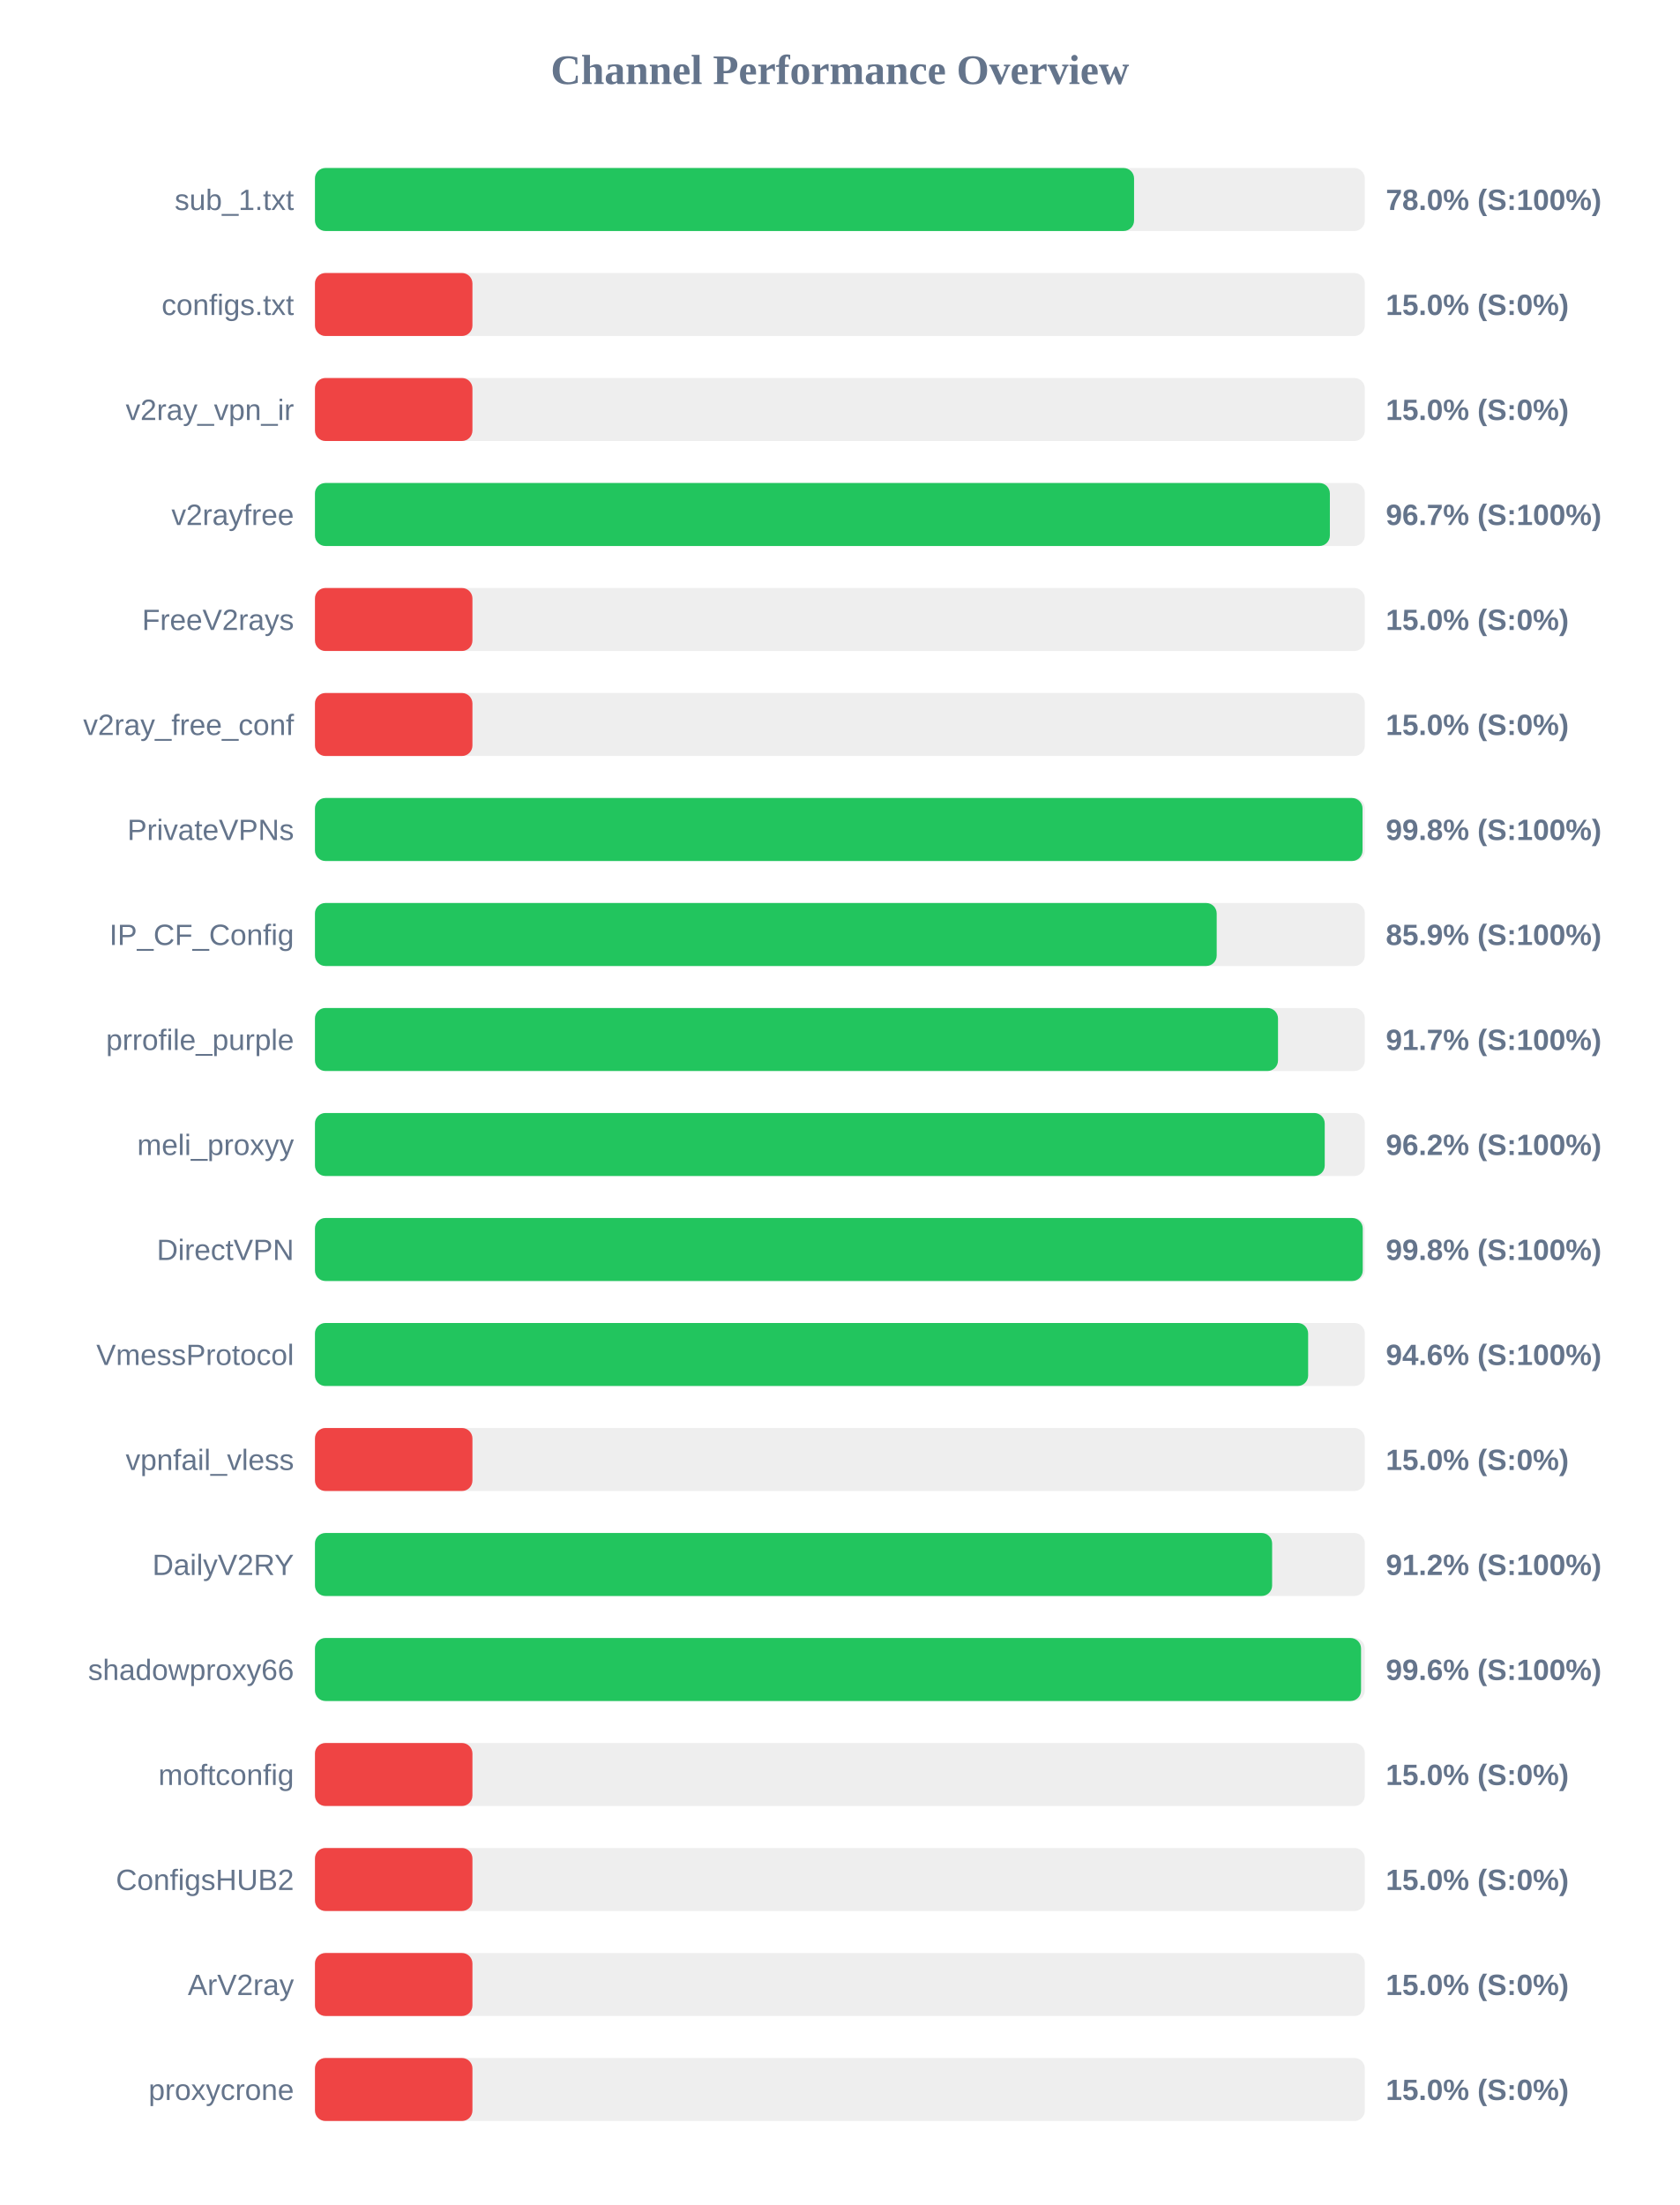
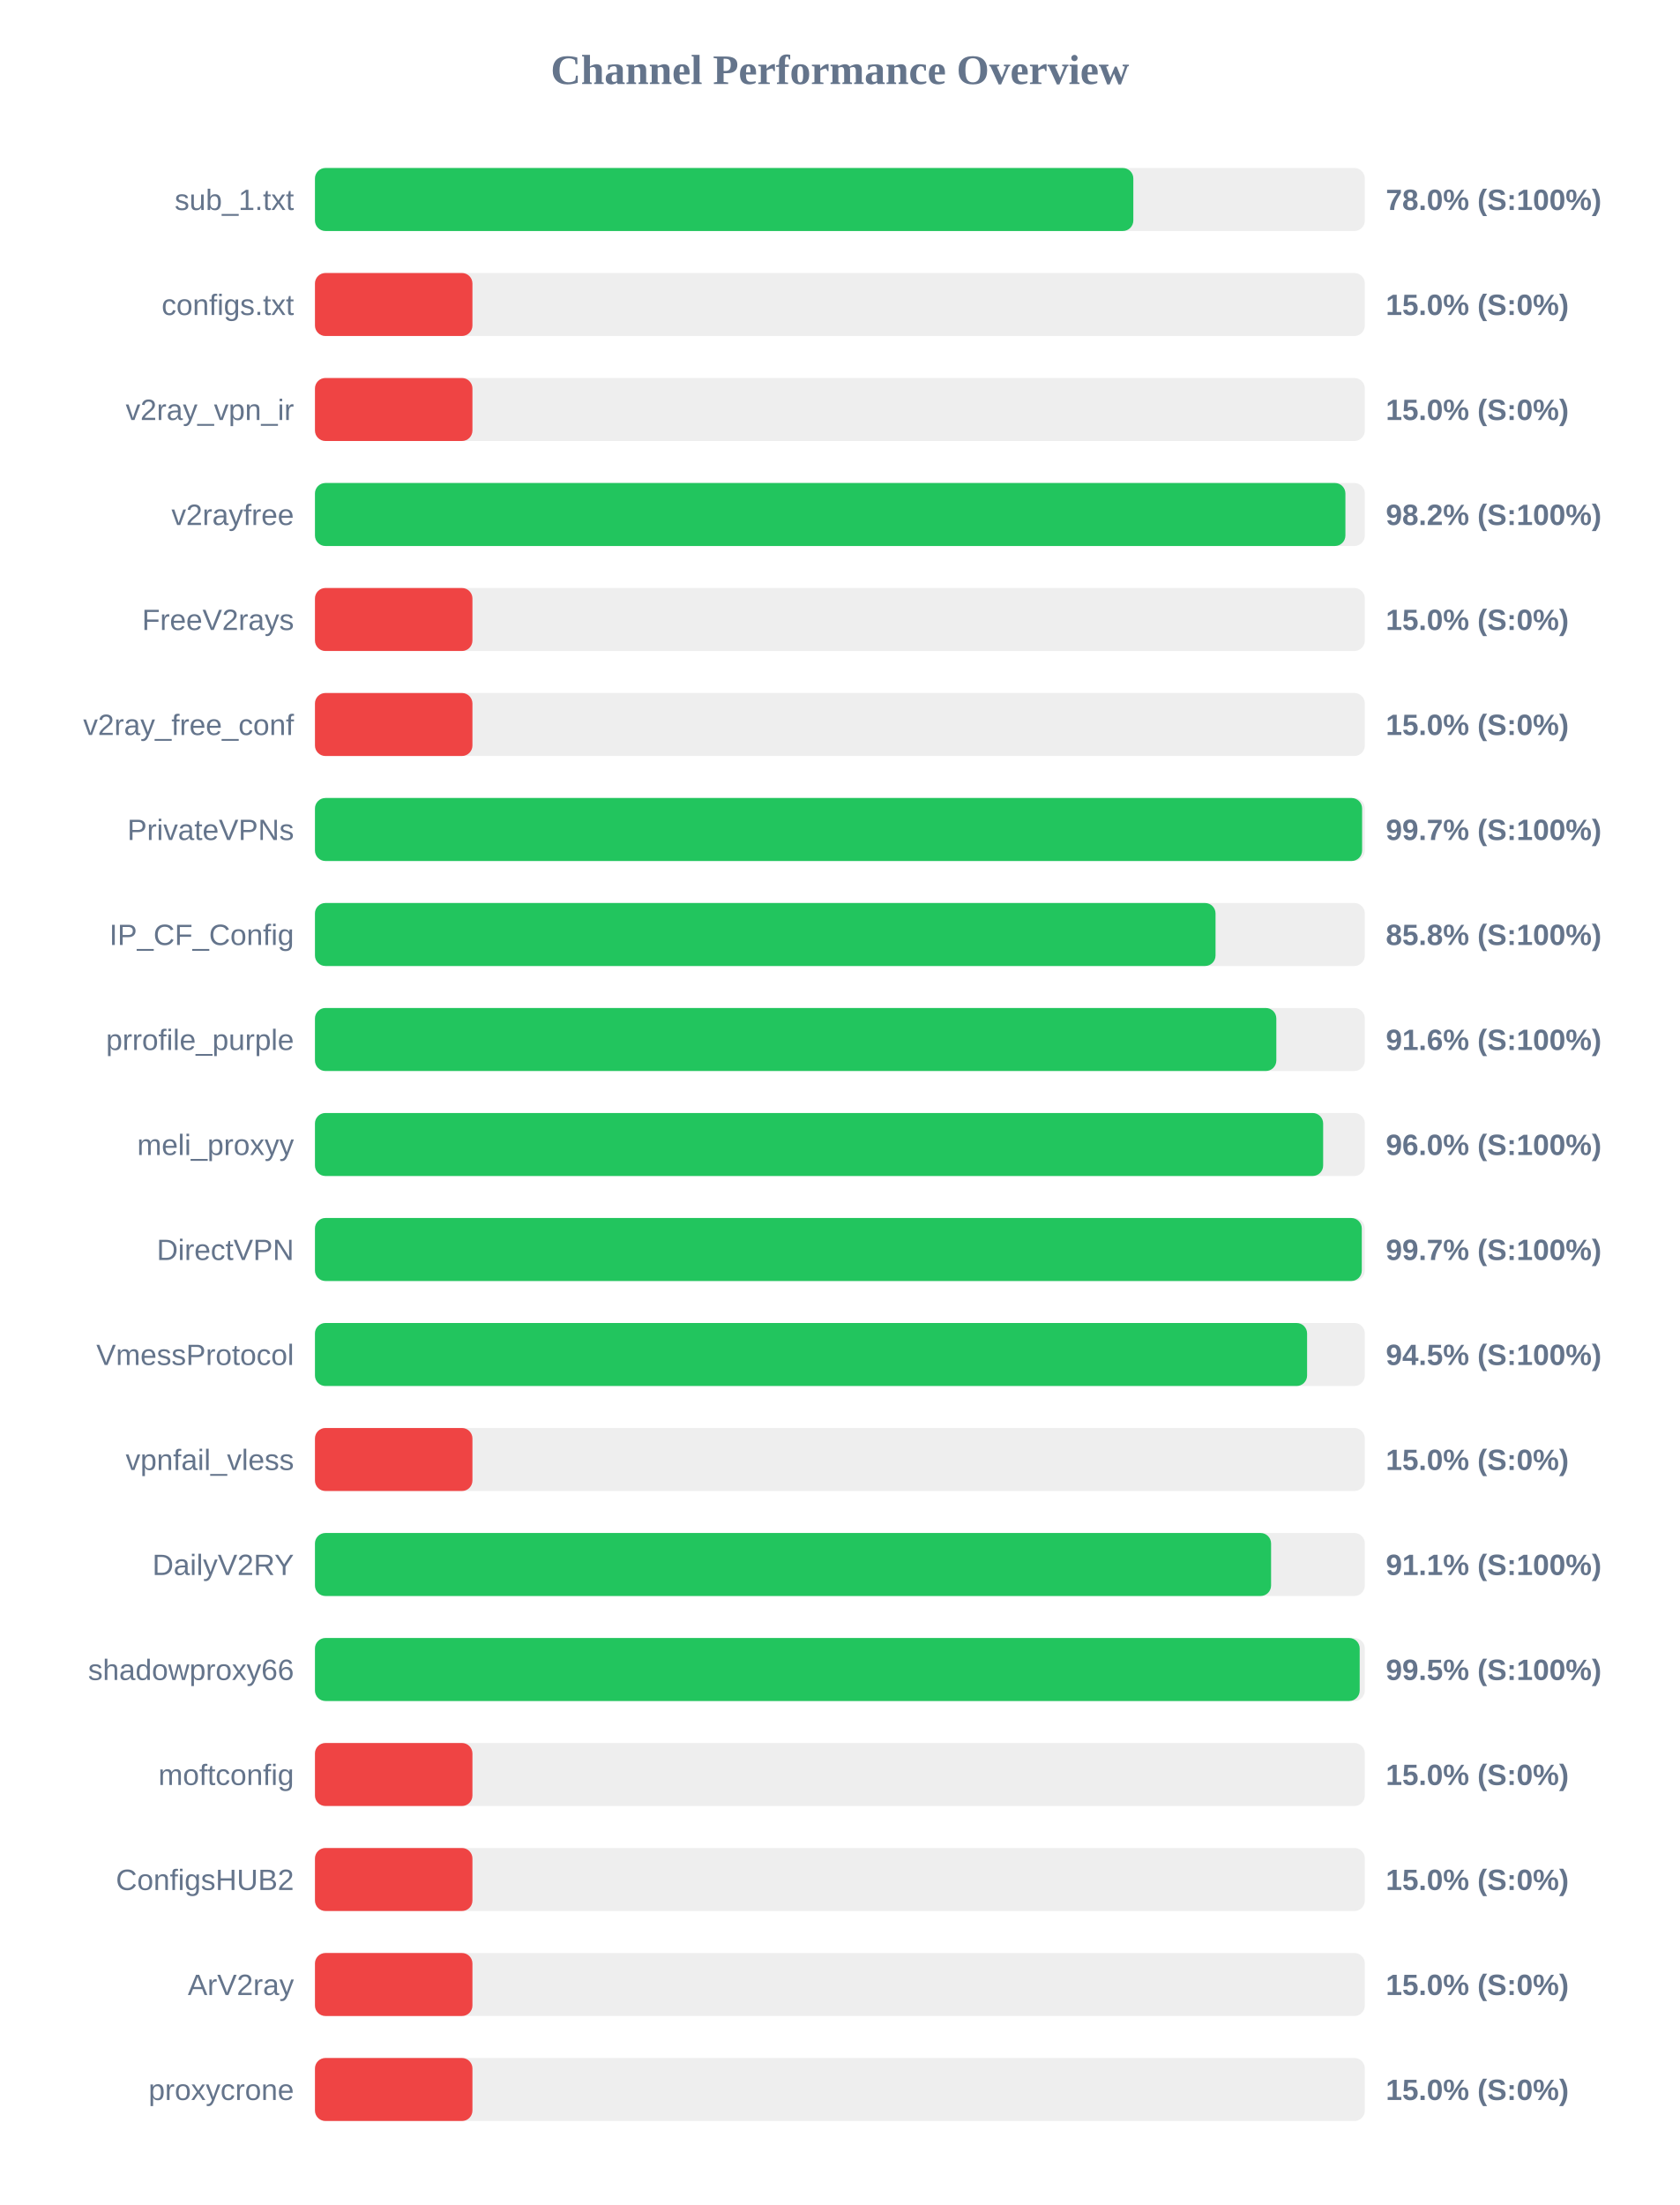
<svg xmlns="http://www.w3.org/2000/svg" width="800" height="1050" version="1.1">
  <style>
        .row { font: 14px Arial; fill: #64748b; }
        .score { font: bold 14px Arial; fill: #64748b; }
    </style>
  <text x="400" y="40" text-anchor="middle" font-size="20px" font-weight="bold" fill="#64748b">Channel Performance Overview</text>
  <rect x="150" y="80" width="500" height="30" fill="#eee" rx="5" />
-   <rect x="150" y="80" width="390.1" height="30" fill="#22c55e" rx="5" />
+   <rect x="150" y="80" width="389.75" height="30" fill="#22c55e" rx="5" />
  <text x="140" y="100" text-anchor="end" class="row">sub_1.txt</text>
  <text x="660" y="100" text-anchor="start" class="score">78.0% (S:100%)</text>
  <rect x="150" y="130" width="500" height="30" fill="#eee" rx="5" />
  <rect x="150" y="130" width="75.0" height="30" fill="#ef4444" rx="5" />
  <text x="140" y="150" text-anchor="end" class="row">configs.txt</text>
  <text x="660" y="150" text-anchor="start" class="score">15.0% (S:0%)</text>
  <rect x="150" y="180" width="500" height="30" fill="#eee" rx="5" />
  <rect x="150" y="180" width="75.0" height="30" fill="#ef4444" rx="5" />
  <text x="140" y="200" text-anchor="end" class="row">v2ray_vpn_ir</text>
  <text x="660" y="200" text-anchor="start" class="score">15.0% (S:0%)</text>
  <rect x="150" y="230" width="500" height="30" fill="#eee" rx="5" />
-   <rect x="150" y="230" width="483.35" height="30" fill="#22c55e" rx="5" />
+   <rect x="150" y="230" width="490.75" height="30" fill="#22c55e" rx="5" />
  <text x="140" y="250" text-anchor="end" class="row">v2rayfree</text>
-   <text x="660" y="250" text-anchor="start" class="score">96.7% (S:100%)</text>
+   <text x="660" y="250" text-anchor="start" class="score">98.2% (S:100%)</text>
  <rect x="150" y="280" width="500" height="30" fill="#eee" rx="5" />
  <rect x="150" y="280" width="75.0" height="30" fill="#ef4444" rx="5" />
  <text x="140" y="300" text-anchor="end" class="row">FreeV2rays</text>
  <text x="660" y="300" text-anchor="start" class="score">15.0% (S:0%)</text>
  <rect x="150" y="330" width="500" height="30" fill="#eee" rx="5" />
  <rect x="150" y="330" width="75.0" height="30" fill="#ef4444" rx="5" />
  <text x="140" y="350" text-anchor="end" class="row">v2ray_free_conf</text>
  <text x="660" y="350" text-anchor="start" class="score">15.0% (S:0%)</text>
  <rect x="150" y="380" width="500" height="30" fill="#eee" rx="5" />
-   <rect x="150" y="380" width="498.9" height="30" fill="#22c55e" rx="5" />
+   <rect x="150" y="380" width="498.7" height="30" fill="#22c55e" rx="5" />
  <text x="140" y="400" text-anchor="end" class="row">PrivateVPNs</text>
-   <text x="660" y="400" text-anchor="start" class="score">99.8% (S:100%)</text>
+   <text x="660" y="400" text-anchor="start" class="score">99.7% (S:100%)</text>
  <rect x="150" y="430" width="500" height="30" fill="#eee" rx="5" />
-   <rect x="150" y="430" width="429.45" height="30" fill="#22c55e" rx="5" />
+   <rect x="150" y="430" width="428.9" height="30" fill="#22c55e" rx="5" />
  <text x="140" y="450" text-anchor="end" class="row">IP_CF_Config</text>
-   <text x="660" y="450" text-anchor="start" class="score">85.9% (S:100%)</text>
+   <text x="660" y="450" text-anchor="start" class="score">85.8% (S:100%)</text>
  <rect x="150" y="480" width="500" height="30" fill="#eee" rx="5" />
-   <rect x="150" y="480" width="458.65" height="30" fill="#22c55e" rx="5" />
+   <rect x="150" y="480" width="457.85" height="30" fill="#22c55e" rx="5" />
  <text x="140" y="500" text-anchor="end" class="row">prrofile_purple</text>
-   <text x="660" y="500" text-anchor="start" class="score">91.7% (S:100%)</text>
+   <text x="660" y="500" text-anchor="start" class="score">91.6% (S:100%)</text>
  <rect x="150" y="530" width="500" height="30" fill="#eee" rx="5" />
-   <rect x="150" y="530" width="480.9" height="30" fill="#22c55e" rx="5" />
+   <rect x="150" y="530" width="480.15" height="30" fill="#22c55e" rx="5" />
  <text x="140" y="550" text-anchor="end" class="row">meli_proxyy</text>
-   <text x="660" y="550" text-anchor="start" class="score">96.2% (S:100%)</text>
+   <text x="660" y="550" text-anchor="start" class="score">96.0% (S:100%)</text>
  <rect x="150" y="580" width="500" height="30" fill="#eee" rx="5" />
-   <rect x="150" y="580" width="499.0" height="30" fill="#22c55e" rx="5" />
+   <rect x="150" y="580" width="498.55" height="30" fill="#22c55e" rx="5" />
  <text x="140" y="600" text-anchor="end" class="row">DirectVPN</text>
-   <text x="660" y="600" text-anchor="start" class="score">99.8% (S:100%)</text>
+   <text x="660" y="600" text-anchor="start" class="score">99.7% (S:100%)</text>
  <rect x="150" y="630" width="500" height="30" fill="#eee" rx="5" />
-   <rect x="150" y="630" width="473.0" height="30" fill="#22c55e" rx="5" />
+   <rect x="150" y="630" width="472.5" height="30" fill="#22c55e" rx="5" />
  <text x="140" y="650" text-anchor="end" class="row">VmessProtocol</text>
-   <text x="660" y="650" text-anchor="start" class="score">94.6% (S:100%)</text>
+   <text x="660" y="650" text-anchor="start" class="score">94.5% (S:100%)</text>
  <rect x="150" y="680" width="500" height="30" fill="#eee" rx="5" />
  <rect x="150" y="680" width="75.0" height="30" fill="#ef4444" rx="5" />
  <text x="140" y="700" text-anchor="end" class="row">vpnfail_vless</text>
  <text x="660" y="700" text-anchor="start" class="score">15.0% (S:0%)</text>
  <rect x="150" y="730" width="500" height="30" fill="#eee" rx="5" />
-   <rect x="150" y="730" width="455.85" height="30" fill="#22c55e" rx="5" />
+   <rect x="150" y="730" width="455.35" height="30" fill="#22c55e" rx="5" />
  <text x="140" y="750" text-anchor="end" class="row">DailyV2RY</text>
-   <text x="660" y="750" text-anchor="start" class="score">91.2% (S:100%)</text>
+   <text x="660" y="750" text-anchor="start" class="score">91.1% (S:100%)</text>
  <rect x="150" y="780" width="500" height="30" fill="#eee" rx="5" />
-   <rect x="150" y="780" width="498.2" height="30" fill="#22c55e" rx="5" />
+   <rect x="150" y="780" width="497.55" height="30" fill="#22c55e" rx="5" />
  <text x="140" y="800" text-anchor="end" class="row">shadowproxy66</text>
-   <text x="660" y="800" text-anchor="start" class="score">99.6% (S:100%)</text>
+   <text x="660" y="800" text-anchor="start" class="score">99.5% (S:100%)</text>
  <rect x="150" y="830" width="500" height="30" fill="#eee" rx="5" />
  <rect x="150" y="830" width="75.0" height="30" fill="#ef4444" rx="5" />
  <text x="140" y="850" text-anchor="end" class="row">moftconfig</text>
  <text x="660" y="850" text-anchor="start" class="score">15.0% (S:0%)</text>
  <rect x="150" y="880" width="500" height="30" fill="#eee" rx="5" />
  <rect x="150" y="880" width="75.0" height="30" fill="#ef4444" rx="5" />
  <text x="140" y="900" text-anchor="end" class="row">ConfigsHUB2</text>
  <text x="660" y="900" text-anchor="start" class="score">15.0% (S:0%)</text>
  <rect x="150" y="930" width="500" height="30" fill="#eee" rx="5" />
  <rect x="150" y="930" width="75.0" height="30" fill="#ef4444" rx="5" />
  <text x="140" y="950" text-anchor="end" class="row">ArV2ray</text>
  <text x="660" y="950" text-anchor="start" class="score">15.0% (S:0%)</text>
  <rect x="150" y="980" width="500" height="30" fill="#eee" rx="5" />
  <rect x="150" y="980" width="75.0" height="30" fill="#ef4444" rx="5" />
  <text x="140" y="1000" text-anchor="end" class="row">proxycrone</text>
  <text x="660" y="1000" text-anchor="start" class="score">15.0% (S:0%)</text>
</svg>
